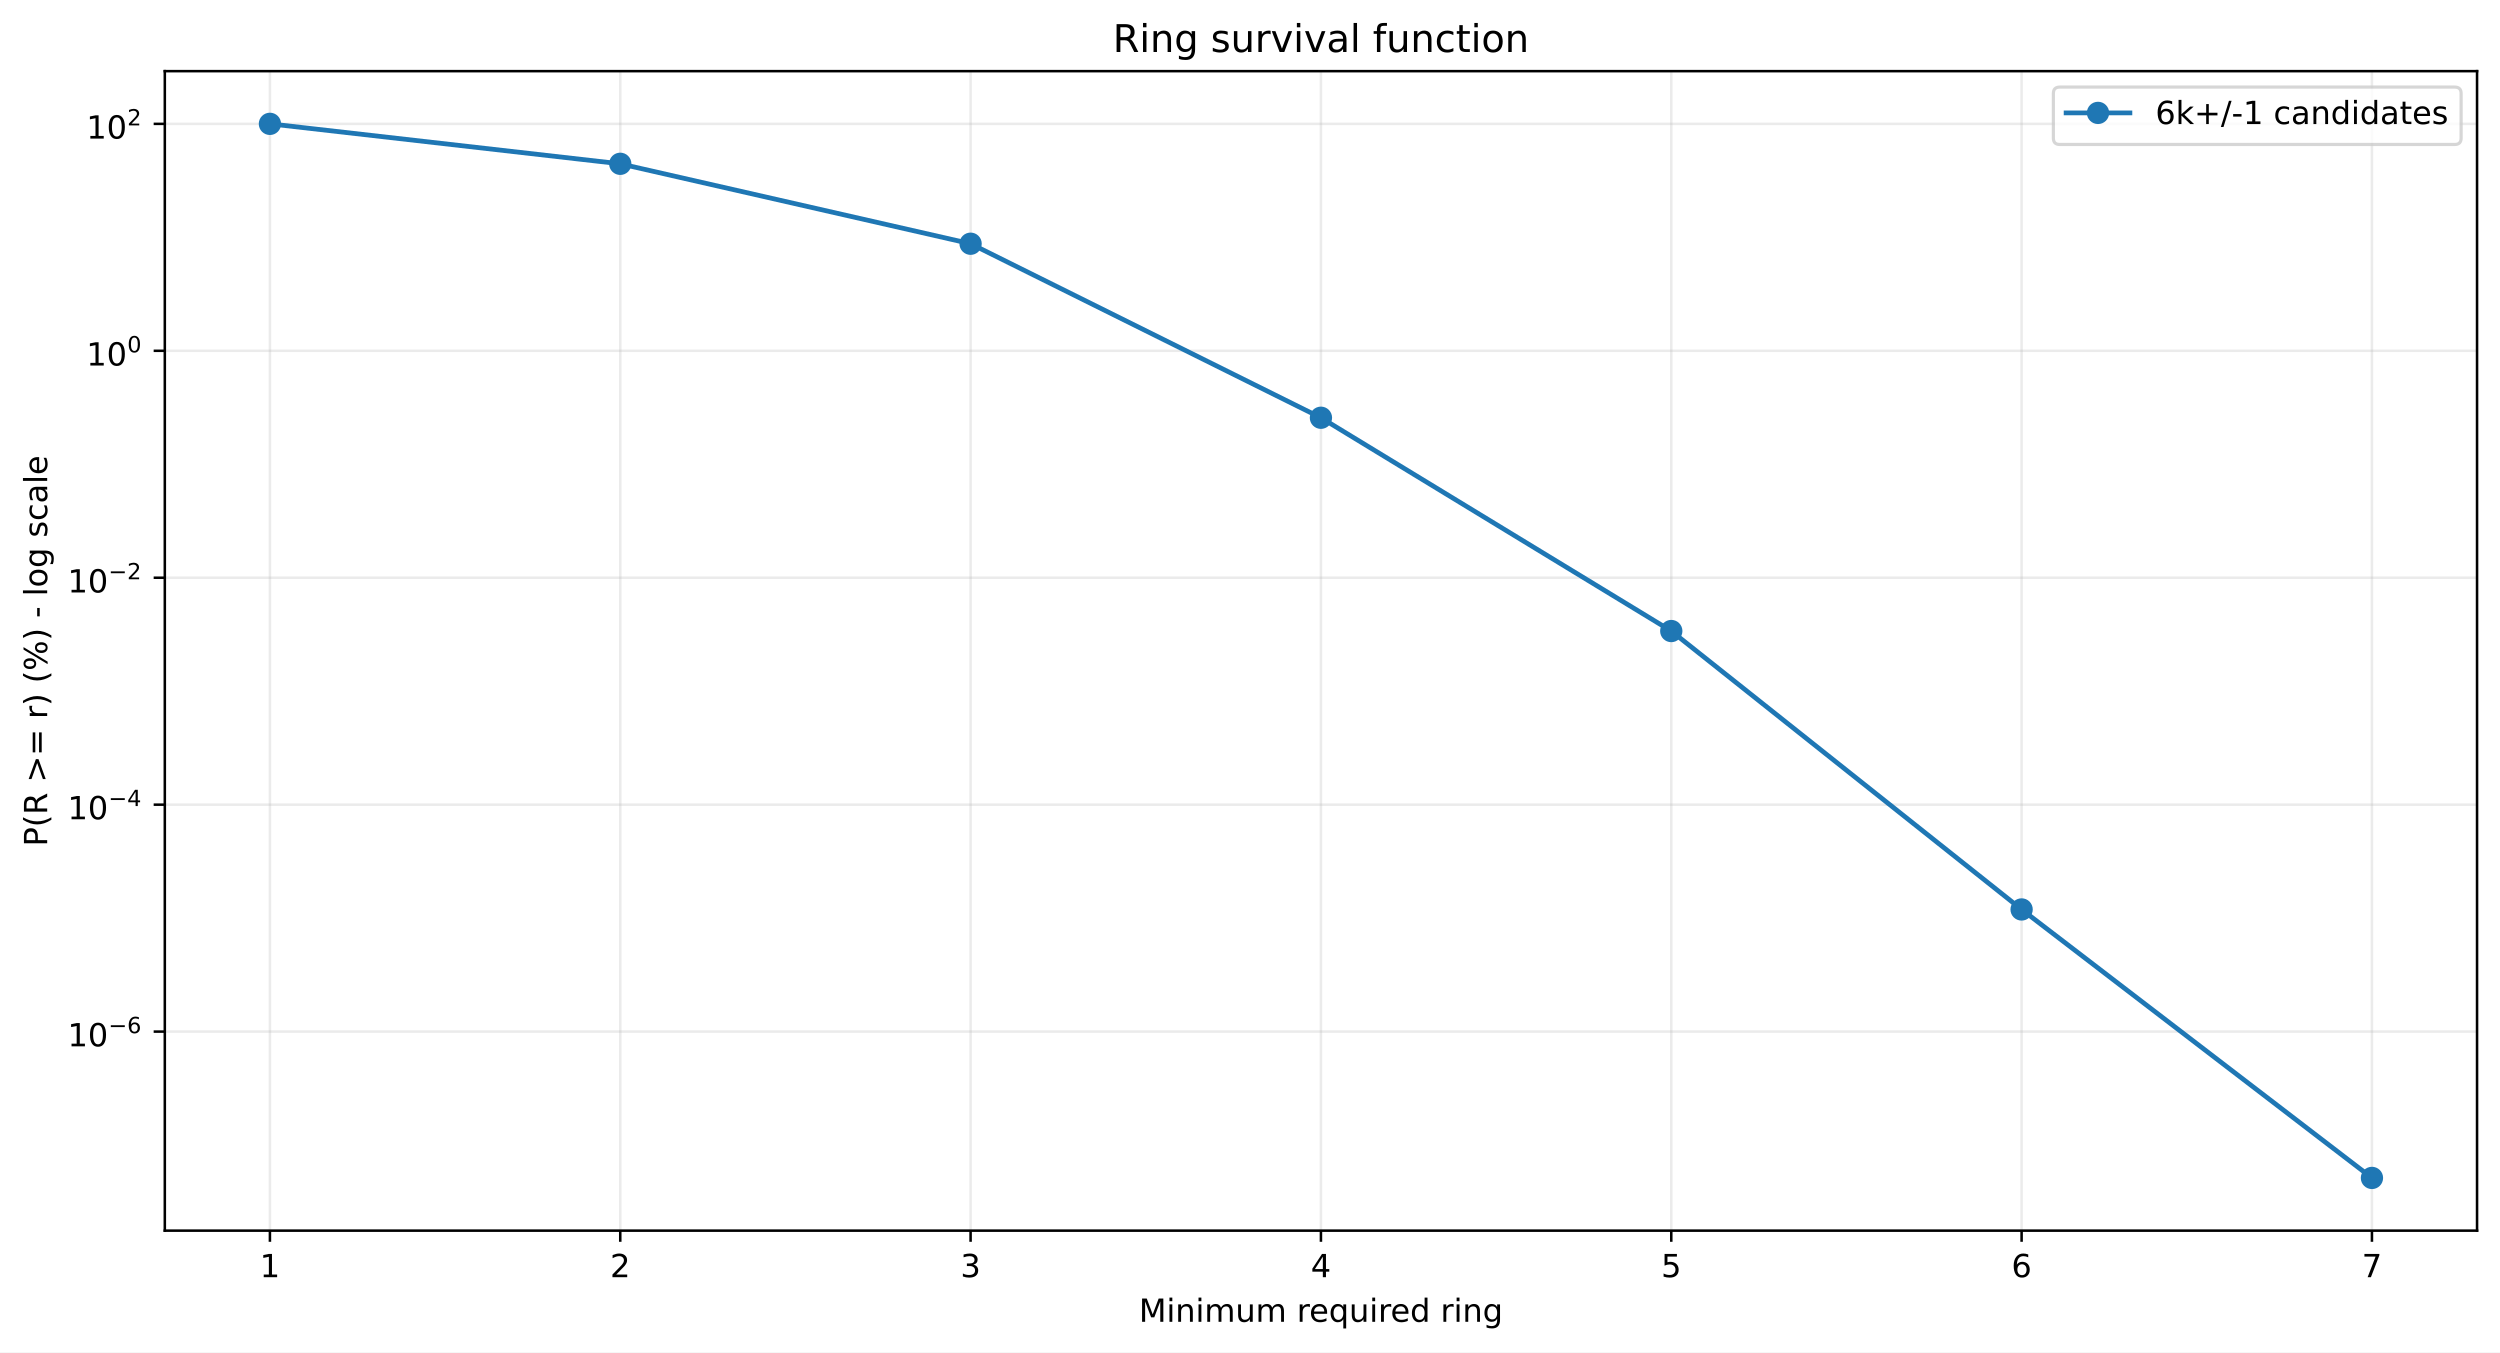
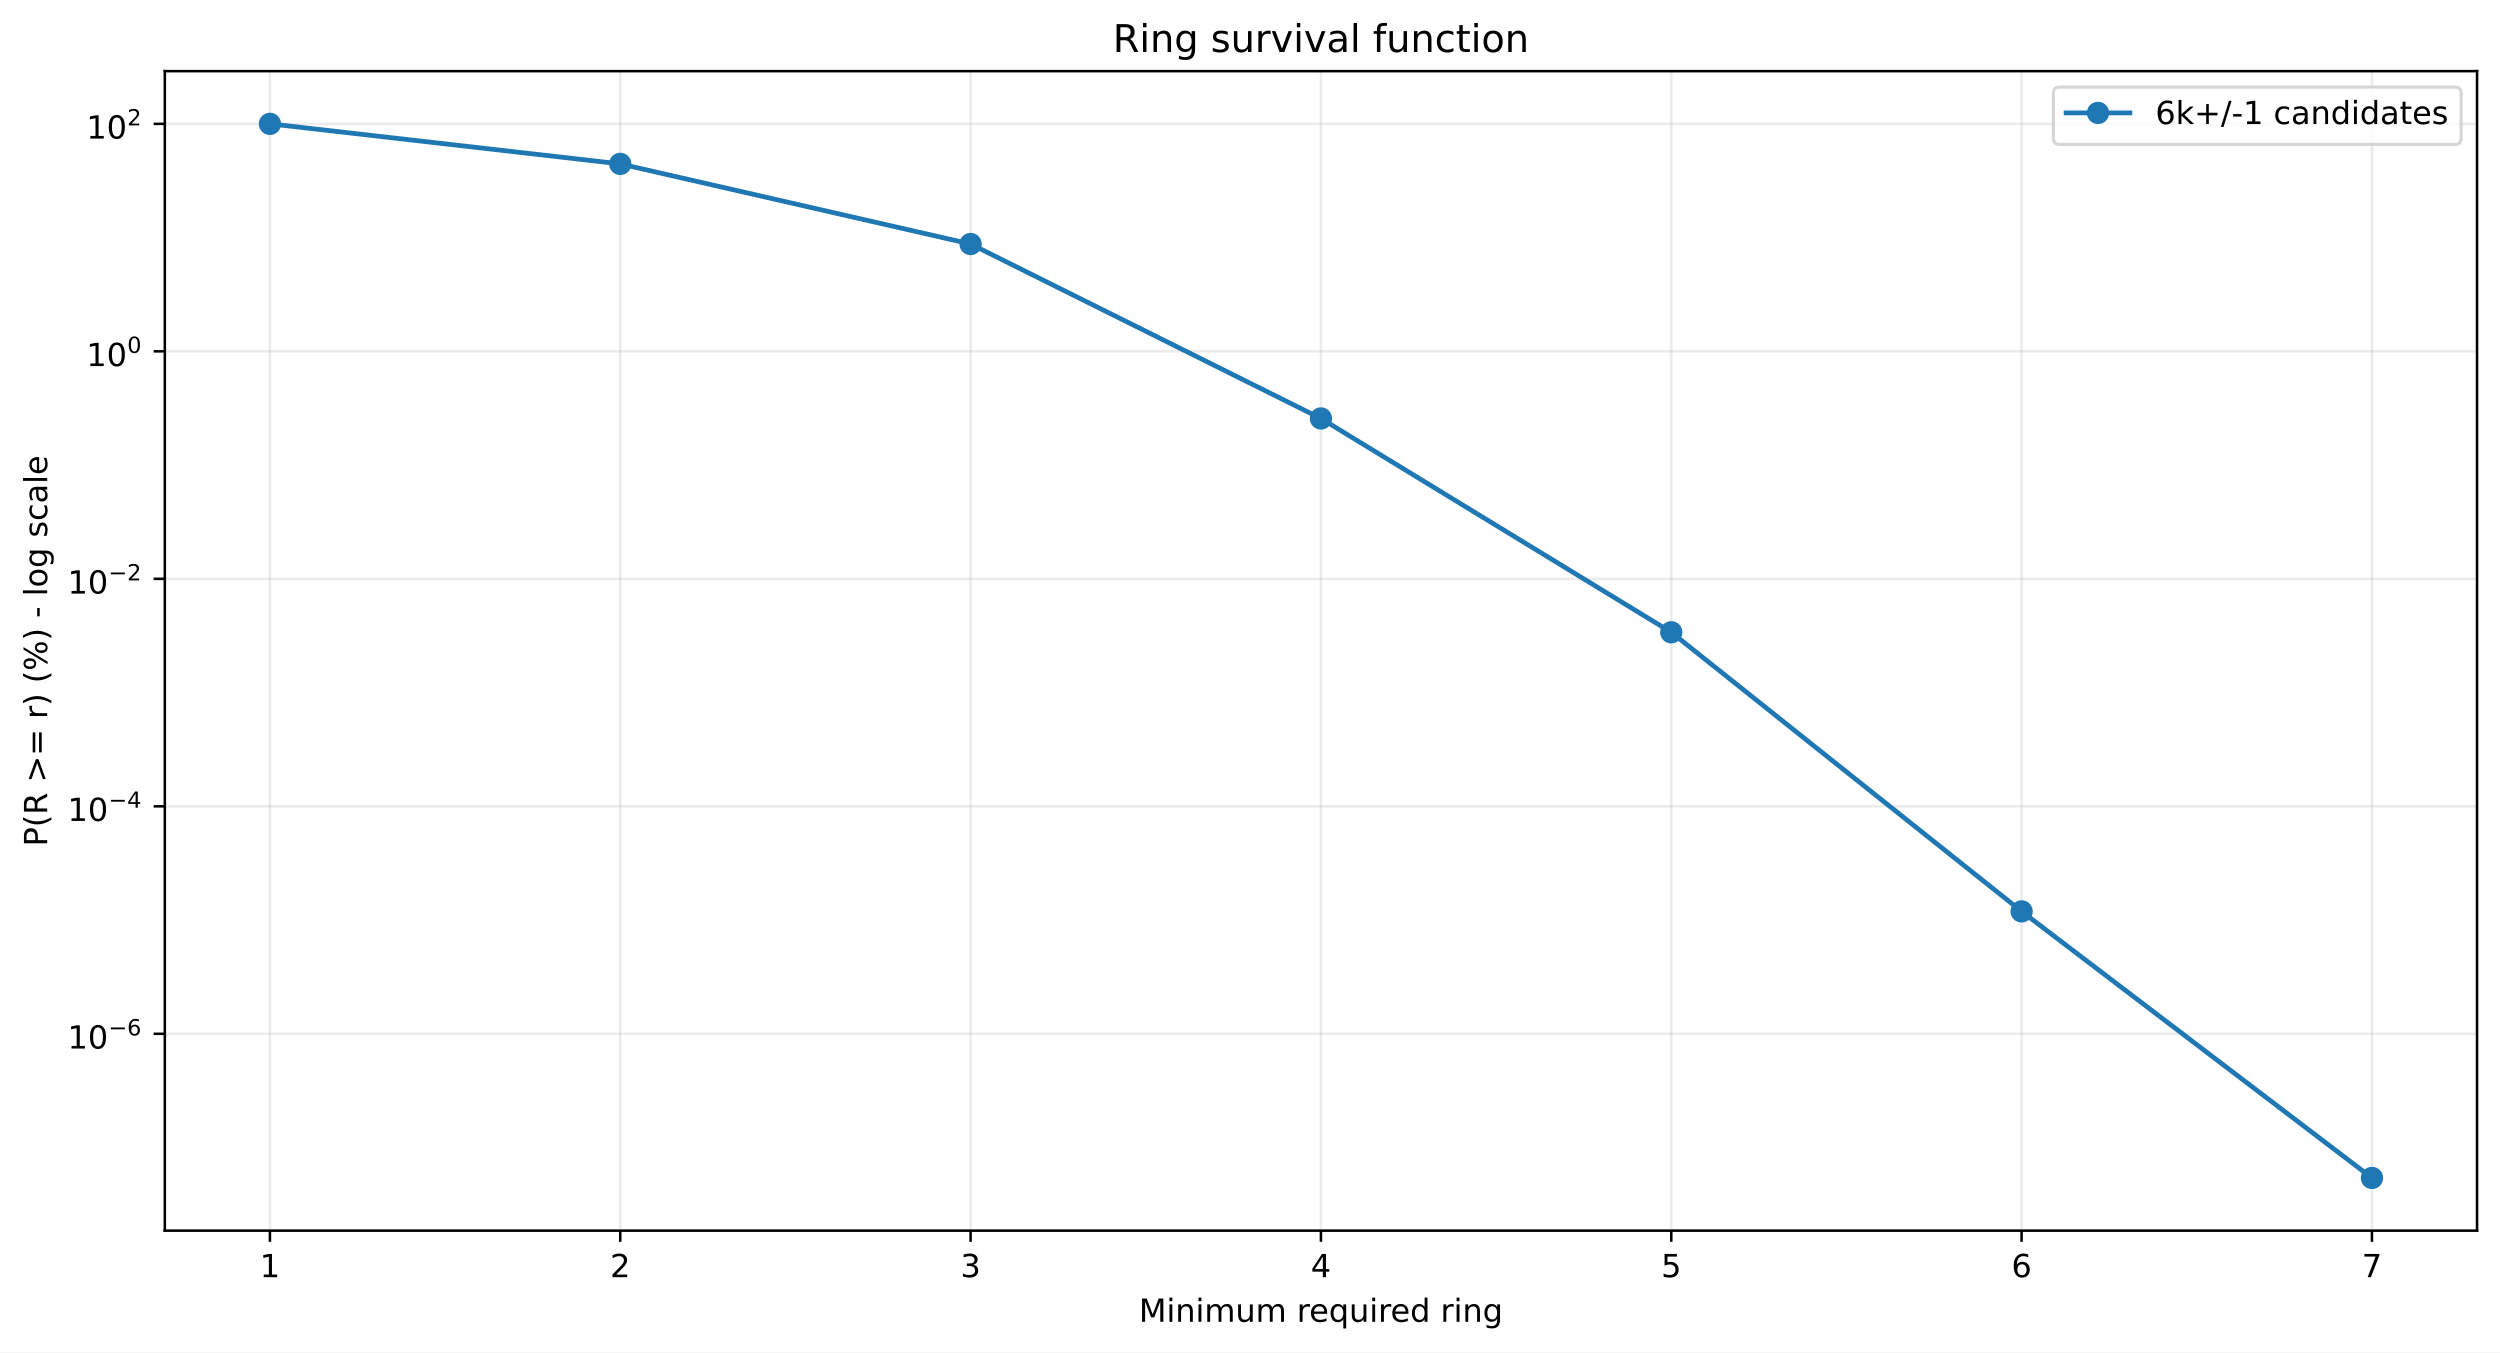
<svg xmlns="http://www.w3.org/2000/svg" xmlns:xlink="http://www.w3.org/1999/xlink" width="784.218pt" height="424.237pt" viewBox="0 0 784.218 424.237" version="1.1">
  <defs>
    <style type="text/css">*{stroke-linejoin: round; stroke-linecap: butt}</style>
  </defs>
  <g id="figure_1">
    <g id="patch_1">
      <path d="M 0 424.237  L 784.218 424.237  L 784.218 0  L 0 0  z " style="fill: #ffffff" />
    </g>
    <g id="axes_1">
      <g id="patch_2">
        <path d="M 51.701 386.036  L 777.018 386.036  L 777.018 22.318  L 51.701 22.318  z " style="fill: #ffffff" />
      </g>
      <g id="matplotlib.axis_1">
        <g id="xtick_1">
          <g id="line2d_1">
-             <path d="M 84.67 386.036  L 84.67 22.318  " clip-path="url(#p8a9af8f50f)" style="fill: none; stroke: #b0b0b0; stroke-opacity: 0.25; stroke-width: 0.8; stroke-linecap: square" />
+             <path d="M 84.67 386.036  L 84.67 22.318  " clip-path="url(#p76c430b84a)" style="fill: none; stroke: #b0b0b0; stroke-opacity: 0.25; stroke-width: 0.8; stroke-linecap: square" />
          </g>
          <g id="line2d_2">
            <defs>
-               <path id="m74d80dcea2" d="M 0 0  L 0 3.5  " style="stroke: #000000; stroke-width: 0.8" />
+               <path id="mec7b1f1448" d="M 0 0  L 0 3.5  " style="stroke: #000000; stroke-width: 0.8" />
            </defs>
            <g>
-               <use xlink:href="#m74d80dcea2" x="84.67" y="386.036" style="stroke: #000000; stroke-width: 0.8" />
+               <use xlink:href="#mec7b1f1448" x="84.67" y="386.036" style="stroke: #000000; stroke-width: 0.8" />
            </g>
          </g>
          <g id="text_1">
            <g transform="translate(81.48852 400.6334) scale(0.1 -0.1)">
              <defs>
                <path id="DejaVuSans-14" d="M 794 531  L 1825 531  L 1825 4091  L 703 3866  L 703 4441  L 1819 4666  L 2450 4666  L 2450 531  L 3481 531  L 3481 0  L 794 0  L 794 531  z " transform="scale(0.015625)" />
              </defs>
              <use xlink:href="#DejaVuSans-14" />
            </g>
          </g>
        </g>
        <g id="xtick_2">
          <g id="line2d_3">
-             <path d="M 194.566 386.036  L 194.566 22.318  " clip-path="url(#p8a9af8f50f)" style="fill: none; stroke: #b0b0b0; stroke-opacity: 0.25; stroke-width: 0.8; stroke-linecap: square" />
+             <path d="M 194.566 386.036  L 194.566 22.318  " clip-path="url(#p76c430b84a)" style="fill: none; stroke: #b0b0b0; stroke-opacity: 0.25; stroke-width: 0.8; stroke-linecap: square" />
          </g>
          <g id="line2d_4">
            <g>
-               <use xlink:href="#m74d80dcea2" x="194.566" y="386.036" style="stroke: #000000; stroke-width: 0.8" />
+               <use xlink:href="#mec7b1f1448" x="194.566" y="386.036" style="stroke: #000000; stroke-width: 0.8" />
            </g>
          </g>
          <g id="text_2">
            <g transform="translate(191.3851 400.6334) scale(0.1 -0.1)">
              <defs>
                <path id="DejaVuSans-15" d="M 1228 531  L 3431 531  L 3431 0  L 469 0  L 469 531  Q 828 903 1448 1529  Q 2069 2156 2228 2338  Q 2531 2678 2651 2914  Q 2772 3150 2772 3378  Q 2772 3750 2511 3984  Q 2250 4219 1831 4219  Q 1534 4219 1204 4116  Q 875 4013 500 3803  L 500 4441  Q 881 4594 1212 4672  Q 1544 4750 1819 4750  Q 2544 4750 2975 4387  Q 3406 4025 3406 3419  Q 3406 3131 3298 2873  Q 3191 2616 2906 2266  Q 2828 2175 2409 1742  Q 1991 1309 1228 531  z " transform="scale(0.015625)" />
              </defs>
              <use xlink:href="#DejaVuSans-15" />
            </g>
          </g>
        </g>
        <g id="xtick_3">
          <g id="line2d_5">
-             <path d="M 304.463 386.036  L 304.463 22.318  " clip-path="url(#p8a9af8f50f)" style="fill: none; stroke: #b0b0b0; stroke-opacity: 0.25; stroke-width: 0.8; stroke-linecap: square" />
+             <path d="M 304.463 386.036  L 304.463 22.318  " clip-path="url(#p76c430b84a)" style="fill: none; stroke: #b0b0b0; stroke-opacity: 0.25; stroke-width: 0.8; stroke-linecap: square" />
          </g>
          <g id="line2d_6">
            <g>
-               <use xlink:href="#m74d80dcea2" x="304.463" y="386.036" style="stroke: #000000; stroke-width: 0.8" />
+               <use xlink:href="#mec7b1f1448" x="304.463" y="386.036" style="stroke: #000000; stroke-width: 0.8" />
            </g>
          </g>
          <g id="text_3">
            <g transform="translate(301.2817 400.6334) scale(0.1 -0.1)">
              <defs>
                <path id="DejaVuSans-16" d="M 2597 2516  Q 3050 2419 3304 2112  Q 3559 1806 3559 1356  Q 3559 666 3084 287  Q 2609 -91 1734 -91  Q 1441 -91 1130 -33  Q 819 25 488 141  L 488 750  Q 750 597 1062 519  Q 1375 441 1716 441  Q 2309 441 2620 675  Q 2931 909 2931 1356  Q 2931 1769 2642 2001  Q 2353 2234 1838 2234  L 1294 2234  L 1294 2753  L 1863 2753  Q 2328 2753 2575 2939  Q 2822 3125 2822 3475  Q 2822 3834 2567 4026  Q 2313 4219 1838 4219  Q 1578 4219 1281 4162  Q 984 4106 628 3988  L 628 4550  Q 988 4650 1302 4700  Q 1616 4750 1894 4750  Q 2613 4750 3031 4423  Q 3450 4097 3450 3541  Q 3450 3153 3228 2886  Q 3006 2619 2597 2516  z " transform="scale(0.015625)" />
              </defs>
              <use xlink:href="#DejaVuSans-16" />
            </g>
          </g>
        </g>
        <g id="xtick_4">
          <g id="line2d_7">
-             <path d="M 414.36 386.036  L 414.36 22.318  " clip-path="url(#p8a9af8f50f)" style="fill: none; stroke: #b0b0b0; stroke-opacity: 0.25; stroke-width: 0.8; stroke-linecap: square" />
+             <path d="M 414.36 386.036  L 414.36 22.318  " clip-path="url(#p76c430b84a)" style="fill: none; stroke: #b0b0b0; stroke-opacity: 0.25; stroke-width: 0.8; stroke-linecap: square" />
          </g>
          <g id="line2d_8">
            <g>
-               <use xlink:href="#m74d80dcea2" x="414.36" y="386.036" style="stroke: #000000; stroke-width: 0.8" />
+               <use xlink:href="#mec7b1f1448" x="414.36" y="386.036" style="stroke: #000000; stroke-width: 0.8" />
            </g>
          </g>
          <g id="text_4">
            <g transform="translate(411.1784 400.6334) scale(0.1 -0.1)">
              <defs>
                <path id="DejaVuSans-17" d="M 2419 4116  L 825 1625  L 2419 1625  L 2419 4116  z M 2253 4666  L 3047 4666  L 3047 1625  L 3713 1625  L 3713 1100  L 3047 1100  L 3047 0  L 2419 0  L 2419 1100  L 313 1100  L 313 1709  L 2253 4666  z " transform="scale(0.015625)" />
              </defs>
              <use xlink:href="#DejaVuSans-17" />
            </g>
          </g>
        </g>
        <g id="xtick_5">
          <g id="line2d_9">
-             <path d="M 524.256 386.036  L 524.256 22.318  " clip-path="url(#p8a9af8f50f)" style="fill: none; stroke: #b0b0b0; stroke-opacity: 0.25; stroke-width: 0.8; stroke-linecap: square" />
+             <path d="M 524.256 386.036  L 524.256 22.318  " clip-path="url(#p76c430b84a)" style="fill: none; stroke: #b0b0b0; stroke-opacity: 0.25; stroke-width: 0.8; stroke-linecap: square" />
          </g>
          <g id="line2d_10">
            <g>
-               <use xlink:href="#m74d80dcea2" x="524.256" y="386.036" style="stroke: #000000; stroke-width: 0.8" />
+               <use xlink:href="#mec7b1f1448" x="524.256" y="386.036" style="stroke: #000000; stroke-width: 0.8" />
            </g>
          </g>
          <g id="text_5">
            <g transform="translate(521.075 400.6334) scale(0.1 -0.1)">
              <defs>
                <path id="DejaVuSans-18" d="M 691 4666  L 3169 4666  L 3169 4134  L 1269 4134  L 1269 2991  Q 1406 3038 1543 3061  Q 1681 3084 1819 3084  Q 2600 3084 3056 2656  Q 3513 2228 3513 1497  Q 3513 744 3044 326  Q 2575 -91 1722 -91  Q 1428 -91 1123 -41  Q 819 9 494 109  L 494 744  Q 775 591 1075 516  Q 1375 441 1709 441  Q 2250 441 2565 725  Q 2881 1009 2881 1497  Q 2881 1984 2565 2268  Q 2250 2553 1709 2553  Q 1456 2553 1204 2497  Q 953 2441 691 2322  L 691 4666  z " transform="scale(0.015625)" />
              </defs>
              <use xlink:href="#DejaVuSans-18" />
            </g>
          </g>
        </g>
        <g id="xtick_6">
          <g id="line2d_11">
-             <path d="M 634.153 386.036  L 634.153 22.318  " clip-path="url(#p8a9af8f50f)" style="fill: none; stroke: #b0b0b0; stroke-opacity: 0.25; stroke-width: 0.8; stroke-linecap: square" />
+             <path d="M 634.153 386.036  L 634.153 22.318  " clip-path="url(#p76c430b84a)" style="fill: none; stroke: #b0b0b0; stroke-opacity: 0.25; stroke-width: 0.8; stroke-linecap: square" />
          </g>
          <g id="line2d_12">
            <g>
-               <use xlink:href="#m74d80dcea2" x="634.153" y="386.036" style="stroke: #000000; stroke-width: 0.8" />
+               <use xlink:href="#mec7b1f1448" x="634.153" y="386.036" style="stroke: #000000; stroke-width: 0.8" />
            </g>
          </g>
          <g id="text_6">
            <g transform="translate(630.9716 400.6334) scale(0.1 -0.1)">
              <defs>
                <path id="DejaVuSans-19" d="M 2113 2584  Q 1688 2584 1439 2293  Q 1191 2003 1191 1497  Q 1191 994 1439 701  Q 1688 409 2113 409  Q 2538 409 2786 701  Q 3034 994 3034 1497  Q 3034 2003 2786 2293  Q 2538 2584 2113 2584  z M 3366 4563  L 3366 3988  Q 3128 4100 2886 4159  Q 2644 4219 2406 4219  Q 1781 4219 1451 3797  Q 1122 3375 1075 2522  Q 1259 2794 1537 2939  Q 1816 3084 2150 3084  Q 2853 3084 3261 2657  Q 3669 2231 3669 1497  Q 3669 778 3244 343  Q 2819 -91 2113 -91  Q 1303 -91 875 529  Q 447 1150 447 2328  Q 447 3434 972 4092  Q 1497 4750 2381 4750  Q 2619 4750 2861 4703  Q 3103 4656 3366 4563  z " transform="scale(0.015625)" />
              </defs>
              <use xlink:href="#DejaVuSans-19" />
            </g>
          </g>
        </g>
        <g id="xtick_7">
          <g id="line2d_13">
-             <path d="M 744.049 386.036  L 744.049 22.318  " clip-path="url(#p8a9af8f50f)" style="fill: none; stroke: #b0b0b0; stroke-opacity: 0.25; stroke-width: 0.8; stroke-linecap: square" />
+             <path d="M 744.049 386.036  L 744.049 22.318  " clip-path="url(#p76c430b84a)" style="fill: none; stroke: #b0b0b0; stroke-opacity: 0.25; stroke-width: 0.8; stroke-linecap: square" />
          </g>
          <g id="line2d_14">
            <g>
-               <use xlink:href="#m74d80dcea2" x="744.049" y="386.036" style="stroke: #000000; stroke-width: 0.8" />
+               <use xlink:href="#mec7b1f1448" x="744.049" y="386.036" style="stroke: #000000; stroke-width: 0.8" />
            </g>
          </g>
          <g id="text_7">
            <g transform="translate(740.8682 400.6334) scale(0.1 -0.1)">
              <defs>
                <path id="DejaVuSans-1a" d="M 525 4666  L 3525 4666  L 3525 4397  L 1831 0  L 1172 0  L 2766 4134  L 525 4134  L 525 4666  z " transform="scale(0.015625)" />
              </defs>
              <use xlink:href="#DejaVuSans-1a" />
            </g>
          </g>
        </g>
        <g id="text_8">
          <g transform="translate(357.2737 414.6342) scale(0.1 -0.1)">
            <defs>
              <path id="DejaVuSans-30" d="M 628 4666  L 1569 4666  L 2759 1491  L 3956 4666  L 4897 4666  L 4897 0  L 4281 0  L 4281 4097  L 3078 897  L 2444 897  L 1241 4097  L 1241 0  L 628 0  L 628 4666  z " transform="scale(0.015625)" />
              <path id="DejaVuSans-4c" d="M 603 3500  L 1178 3500  L 1178 0  L 603 0  L 603 3500  z M 603 4863  L 1178 4863  L 1178 4134  L 603 4134  L 603 4863  z " transform="scale(0.015625)" />
              <path id="DejaVuSans-51" d="M 3513 2113  L 3513 0  L 2938 0  L 2938 2094  Q 2938 2591 2744 2837  Q 2550 3084 2163 3084  Q 1697 3084 1428 2787  Q 1159 2491 1159 1978  L 1159 0  L 581 0  L 581 3500  L 1159 3500  L 1159 2956  Q 1366 3272 1645 3428  Q 1925 3584 2291 3584  Q 2894 3584 3203 3211  Q 3513 2838 3513 2113  z " transform="scale(0.015625)" />
              <path id="DejaVuSans-50" d="M 3328 2828  Q 3544 3216 3844 3400  Q 4144 3584 4550 3584  Q 5097 3584 5394 3201  Q 5691 2819 5691 2113  L 5691 0  L 5113 0  L 5113 2094  Q 5113 2597 4934 2840  Q 4756 3084 4391 3084  Q 3944 3084 3684 2787  Q 3425 2491 3425 1978  L 3425 0  L 2847 0  L 2847 2094  Q 2847 2600 2669 2842  Q 2491 3084 2119 3084  Q 1678 3084 1418 2786  Q 1159 2488 1159 1978  L 1159 0  L 581 0  L 581 3500  L 1159 3500  L 1159 2956  Q 1356 3278 1631 3431  Q 1906 3584 2284 3584  Q 2666 3584 2933 3390  Q 3200 3197 3328 2828  z " transform="scale(0.015625)" />
              <path id="DejaVuSans-58" d="M 544 1381  L 544 3500  L 1119 3500  L 1119 1403  Q 1119 906 1312 657  Q 1506 409 1894 409  Q 2359 409 2629 706  Q 2900 1003 2900 1516  L 2900 3500  L 3475 3500  L 3475 0  L 2900 0  L 2900 538  Q 2691 219 2414 64  Q 2138 -91 1772 -91  Q 1169 -91 856 284  Q 544 659 544 1381  z M 1991 3584  L 1991 3584  z " transform="scale(0.015625)" />
              <path id="DejaVuSans-3" transform="scale(0.015625)" />
              <path id="DejaVuSans-55" d="M 2631 2963  Q 2534 3019 2420 3045  Q 2306 3072 2169 3072  Q 1681 3072 1420 2755  Q 1159 2438 1159 1844  L 1159 0  L 581 0  L 581 3500  L 1159 3500  L 1159 2956  Q 1341 3275 1631 3429  Q 1922 3584 2338 3584  Q 2397 3584 2469 3576  Q 2541 3569 2628 3553  L 2631 2963  z " transform="scale(0.015625)" />
              <path id="DejaVuSans-48" d="M 3597 1894  L 3597 1613  L 953 1613  Q 991 1019 1311 708  Q 1631 397 2203 397  Q 2534 397 2845 478  Q 3156 559 3463 722  L 3463 178  Q 3153 47 2828 -22  Q 2503 -91 2169 -91  Q 1331 -91 842 396  Q 353 884 353 1716  Q 353 2575 817 3079  Q 1281 3584 2069 3584  Q 2775 3584 3186 3129  Q 3597 2675 3597 1894  z M 3022 2063  Q 3016 2534 2758 2815  Q 2500 3097 2075 3097  Q 1594 3097 1305 2825  Q 1016 2553 972 2059  L 3022 2063  z " transform="scale(0.015625)" />
              <path id="DejaVuSans-54" d="M 947 1747  Q 947 1113 1208 752  Q 1469 391 1925 391  Q 2381 391 2643 752  Q 2906 1113 2906 1747  Q 2906 2381 2643 2742  Q 2381 3103 1925 3103  Q 1469 3103 1208 2742  Q 947 2381 947 1747  z M 2906 525  Q 2725 213 2448 61  Q 2172 -91 1784 -91  Q 1150 -91 751 415  Q 353 922 353 1747  Q 353 2572 751 3078  Q 1150 3584 1784 3584  Q 2172 3584 2448 3432  Q 2725 3281 2906 2969  L 2906 3500  L 3481 3500  L 3481 -1331  L 2906 -1331  L 2906 525  z " transform="scale(0.015625)" />
              <path id="DejaVuSans-47" d="M 2906 2969  L 2906 4863  L 3481 4863  L 3481 0  L 2906 0  L 2906 525  Q 2725 213 2448 61  Q 2172 -91 1784 -91  Q 1150 -91 751 415  Q 353 922 353 1747  Q 353 2572 751 3078  Q 1150 3584 1784 3584  Q 2172 3584 2448 3432  Q 2725 3281 2906 2969  z M 947 1747  Q 947 1113 1208 752  Q 1469 391 1925 391  Q 2381 391 2643 752  Q 2906 1113 2906 1747  Q 2906 2381 2643 2742  Q 2381 3103 1925 3103  Q 1469 3103 1208 2742  Q 947 2381 947 1747  z " transform="scale(0.015625)" />
              <path id="DejaVuSans-4a" d="M 2906 1791  Q 2906 2416 2648 2759  Q 2391 3103 1925 3103  Q 1463 3103 1205 2759  Q 947 2416 947 1791  Q 947 1169 1205 825  Q 1463 481 1925 481  Q 2391 481 2648 825  Q 2906 1169 2906 1791  z M 3481 434  Q 3481 -459 3084 -895  Q 2688 -1331 1869 -1331  Q 1566 -1331 1297 -1286  Q 1028 -1241 775 -1147  L 775 -588  Q 1028 -725 1275 -790  Q 1522 -856 1778 -856  Q 2344 -856 2625 -561  Q 2906 -266 2906 331  L 2906 616  Q 2728 306 2450 153  Q 2172 0 1784 0  Q 1141 0 747 490  Q 353 981 353 1791  Q 353 2603 747 3093  Q 1141 3584 1784 3584  Q 2172 3584 2450 3431  Q 2728 3278 2906 2969  L 2906 3500  L 3481 3500  L 3481 434  z " transform="scale(0.015625)" />
            </defs>
            <use xlink:href="#DejaVuSans-30" />
            <use xlink:href="#DejaVuSans-4c" transform="translate(86.28125 0)" />
            <use xlink:href="#DejaVuSans-51" transform="translate(114.0625 0)" />
            <use xlink:href="#DejaVuSans-4c" transform="translate(177.4375 0)" />
            <use xlink:href="#DejaVuSans-50" transform="translate(205.2188 0)" />
            <use xlink:href="#DejaVuSans-58" transform="translate(302.625 0)" />
            <use xlink:href="#DejaVuSans-50" transform="translate(366 0)" />
            <use xlink:href="#DejaVuSans-3" transform="translate(463.4062 0)" />
            <use xlink:href="#DejaVuSans-55" transform="translate(495.1875 0)" />
            <use xlink:href="#DejaVuSans-48" transform="translate(534.0938 0)" />
            <use xlink:href="#DejaVuSans-54" transform="translate(595.625 0)" />
            <use xlink:href="#DejaVuSans-58" transform="translate(659.1094 0)" />
            <use xlink:href="#DejaVuSans-4c" transform="translate(722.4844 0)" />
            <use xlink:href="#DejaVuSans-55" transform="translate(750.2656 0)" />
            <use xlink:href="#DejaVuSans-48" transform="translate(789.1719 0)" />
            <use xlink:href="#DejaVuSans-47" transform="translate(850.7031 0)" />
            <use xlink:href="#DejaVuSans-3" transform="translate(914.1875 0)" />
            <use xlink:href="#DejaVuSans-55" transform="translate(945.9688 0)" />
            <use xlink:href="#DejaVuSans-4c" transform="translate(987.0781 0)" />
            <use xlink:href="#DejaVuSans-51" transform="translate(1014.859 0)" />
            <use xlink:href="#DejaVuSans-4a" transform="translate(1078.234 0)" />
          </g>
        </g>
      </g>
      <g id="matplotlib.axis_2">
        <g id="ytick_1">
          <g id="line2d_15">
-             <path d="M 51.701 323.595  L 777.018 323.595  " clip-path="url(#p8a9af8f50f)" style="fill: none; stroke: #b0b0b0; stroke-opacity: 0.25; stroke-width: 0.8; stroke-linecap: square" />
+             <path d="M 51.701 324.295  L 777.018 324.295  " clip-path="url(#p76c430b84a)" style="fill: none; stroke: #b0b0b0; stroke-opacity: 0.25; stroke-width: 0.8; stroke-linecap: square" />
          </g>
          <g id="line2d_16">
            <defs>
-               <path id="mafc91d74fa" d="M 0 0  L -3.5 0  " style="stroke: #000000; stroke-width: 0.8" />
+               <path id="m78263dc7a2" d="M 0 0  L -3.5 0  " style="stroke: #000000; stroke-width: 0.8" />
            </defs>
            <g>
-               <use xlink:href="#mafc91d74fa" x="51.701" y="323.595" style="stroke: #000000; stroke-width: 0.8" />
+               <use xlink:href="#m78263dc7a2" x="51.701" y="324.295" style="stroke: #000000; stroke-width: 0.8" />
            </g>
          </g>
          <g id="text_9">
-             <g transform="translate(21.20078 328.295) scale(0.1 -0.1)">
+             <g transform="translate(21.20078 328.9951) scale(0.1 -0.1)">
              <defs>
                <path id="DejaVuSans-13" d="M 2034 4250  Q 1547 4250 1301 3770  Q 1056 3291 1056 2328  Q 1056 1369 1301 889  Q 1547 409 2034 409  Q 2525 409 2770 889  Q 3016 1369 3016 2328  Q 3016 3291 2770 3770  Q 2525 4250 2034 4250  z M 2034 4750  Q 2819 4750 3233 4129  Q 3647 3509 3647 2328  Q 3647 1150 3233 529  Q 2819 -91 2034 -91  Q 1250 -91 836 529  Q 422 1150 422 2328  Q 422 3509 836 4129  Q 1250 4750 2034 4750  z " transform="scale(0.015625)" />
                <path id="DejaVuSans-c9c" d="M 678 2272  L 4684 2272  L 4684 1741  L 678 1741  L 678 2272  z " transform="scale(0.015625)" />
              </defs>
              <use xlink:href="#DejaVuSans-14" transform="translate(0 0.746875)" />
              <use xlink:href="#DejaVuSans-13" transform="translate(63.62305 0.746875)" />
              <use xlink:href="#DejaVuSans-c9c" transform="translate(128.2031 42.04688) scale(0.7)" />
              <use xlink:href="#DejaVuSans-19" transform="translate(186.8555 42.04688) scale(0.7)" />
            </g>
          </g>
        </g>
        <g id="ytick_2">
          <g id="line2d_17">
-             <path d="M 51.701 252.409  L 777.018 252.409  " clip-path="url(#p8a9af8f50f)" style="fill: none; stroke: #b0b0b0; stroke-opacity: 0.25; stroke-width: 0.8; stroke-linecap: square" />
+             <path d="M 51.701 252.934  L 777.018 252.934  " clip-path="url(#p76c430b84a)" style="fill: none; stroke: #b0b0b0; stroke-opacity: 0.25; stroke-width: 0.8; stroke-linecap: square" />
          </g>
          <g id="line2d_18">
            <g>
-               <use xlink:href="#mafc91d74fa" x="51.701" y="252.409" style="stroke: #000000; stroke-width: 0.8" />
+               <use xlink:href="#m78263dc7a2" x="51.701" y="252.934" style="stroke: #000000; stroke-width: 0.8" />
            </g>
          </g>
          <g id="text_10">
-             <g transform="translate(21.20078 257.059) scale(0.1 -0.1)">
+             <g transform="translate(21.20078 257.584) scale(0.1 -0.1)">
              <use xlink:href="#DejaVuSans-14" transform="translate(0 0.665625)" />
              <use xlink:href="#DejaVuSans-13" transform="translate(63.62305 0.665625)" />
              <use xlink:href="#DejaVuSans-c9c" transform="translate(128.2031 41.96563) scale(0.7)" />
              <use xlink:href="#DejaVuSans-17" transform="translate(186.8555 41.96563) scale(0.7)" />
            </g>
          </g>
        </g>
        <g id="ytick_3">
          <g id="line2d_19">
-             <path d="M 51.701 181.223  L 777.018 181.223  " clip-path="url(#p8a9af8f50f)" style="fill: none; stroke: #b0b0b0; stroke-opacity: 0.25; stroke-width: 0.8; stroke-linecap: square" />
+             <path d="M 51.701 181.573  L 777.018 181.573  " clip-path="url(#p76c430b84a)" style="fill: none; stroke: #b0b0b0; stroke-opacity: 0.25; stroke-width: 0.8; stroke-linecap: square" />
          </g>
          <g id="line2d_20">
            <g>
-               <use xlink:href="#mafc91d74fa" x="51.701" y="181.223" style="stroke: #000000; stroke-width: 0.8" />
+               <use xlink:href="#m78263dc7a2" x="51.701" y="181.573" style="stroke: #000000; stroke-width: 0.8" />
            </g>
          </g>
          <g id="text_11">
-             <g transform="translate(21.20078 185.9229) scale(0.1 -0.1)">
+             <g transform="translate(21.20078 186.2729) scale(0.1 -0.1)">
              <use xlink:href="#DejaVuSans-14" transform="translate(0 0.746875)" />
              <use xlink:href="#DejaVuSans-13" transform="translate(63.62305 0.746875)" />
              <use xlink:href="#DejaVuSans-c9c" transform="translate(128.2031 42.04688) scale(0.7)" />
              <use xlink:href="#DejaVuSans-15" transform="translate(186.8555 42.04688) scale(0.7)" />
            </g>
          </g>
        </g>
        <g id="ytick_4">
          <g id="line2d_21">
-             <path d="M 51.701 110.037  L 777.018 110.037  " clip-path="url(#p8a9af8f50f)" style="fill: none; stroke: #b0b0b0; stroke-opacity: 0.25; stroke-width: 0.8; stroke-linecap: square" />
+             <path d="M 51.701 110.212  L 777.018 110.212  " clip-path="url(#p76c430b84a)" style="fill: none; stroke: #b0b0b0; stroke-opacity: 0.25; stroke-width: 0.8; stroke-linecap: square" />
          </g>
          <g id="line2d_22">
            <g>
-               <use xlink:href="#mafc91d74fa" x="51.701" y="110.037" style="stroke: #000000; stroke-width: 0.8" />
+               <use xlink:href="#m78263dc7a2" x="51.701" y="110.212" style="stroke: #000000; stroke-width: 0.8" />
            </g>
          </g>
          <g id="text_12">
-             <g transform="translate(27.10078 114.7368) scale(0.1 -0.1)">
+             <g transform="translate(27.10078 114.9118) scale(0.1 -0.1)">
              <use xlink:href="#DejaVuSans-14" transform="translate(0 0.746875)" />
              <use xlink:href="#DejaVuSans-13" transform="translate(63.62305 0.746875)" />
              <use xlink:href="#DejaVuSans-13" transform="translate(128.2031 42.04688) scale(0.7)" />
            </g>
          </g>
        </g>
        <g id="ytick_5">
          <g id="line2d_23">
-             <path d="M 51.701 38.851  L 777.018 38.851  " clip-path="url(#p8a9af8f50f)" style="fill: none; stroke: #b0b0b0; stroke-opacity: 0.25; stroke-width: 0.8; stroke-linecap: square" />
+             <path d="M 51.701 38.851  L 777.018 38.851  " clip-path="url(#p76c430b84a)" style="fill: none; stroke: #b0b0b0; stroke-opacity: 0.25; stroke-width: 0.8; stroke-linecap: square" />
          </g>
          <g id="line2d_24">
            <g>
-               <use xlink:href="#mafc91d74fa" x="51.701" y="38.851" style="stroke: #000000; stroke-width: 0.8" />
+               <use xlink:href="#m78263dc7a2" x="51.701" y="38.851" style="stroke: #000000; stroke-width: 0.8" />
            </g>
          </g>
          <g id="text_13">
            <g transform="translate(27.10078 43.55075) scale(0.1 -0.1)">
              <use xlink:href="#DejaVuSans-14" transform="translate(0 0.746875)" />
              <use xlink:href="#DejaVuSans-13" transform="translate(63.62305 0.746875)" />
              <use xlink:href="#DejaVuSans-15" transform="translate(128.2031 42.04688) scale(0.7)" />
            </g>
          </g>
        </g>
        <g id="text_14">
          <g transform="translate(14.79844 265.4996) rotate(-90) scale(0.1 -0.1)">
            <defs>
              <path id="DejaVuSans-33" d="M 1259 4147  L 1259 2394  L 2053 2394  Q 2494 2394 2734 2622  Q 2975 2850 2975 3272  Q 2975 3691 2734 3919  Q 2494 4147 2053 4147  L 1259 4147  z M 628 4666  L 2053 4666  Q 2838 4666 3239 4311  Q 3641 3956 3641 3272  Q 3641 2581 3239 2228  Q 2838 1875 2053 1875  L 1259 1875  L 1259 0  L 628 0  L 628 4666  z " transform="scale(0.015625)" />
              <path id="DejaVuSans-b" d="M 1984 4856  Q 1566 4138 1362 3434  Q 1159 2731 1159 2009  Q 1159 1288 1364 580  Q 1569 -128 1984 -844  L 1484 -844  Q 1016 -109 783 600  Q 550 1309 550 2009  Q 550 2706 781 3412  Q 1013 4119 1484 4856  L 1984 4856  z " transform="scale(0.015625)" />
              <path id="DejaVuSans-35" d="M 2841 2188  Q 3044 2119 3236 1894  Q 3428 1669 3622 1275  L 4263 0  L 3584 0  L 2988 1197  Q 2756 1666 2539 1819  Q 2322 1972 1947 1972  L 1259 1972  L 1259 0  L 628 0  L 628 4666  L 2053 4666  Q 2853 4666 3247 4331  Q 3641 3997 3641 3322  Q 3641 2881 3436 2590  Q 3231 2300 2841 2188  z M 1259 4147  L 1259 2491  L 2053 2491  Q 2509 2491 2742 2702  Q 2975 2913 2975 3322  Q 2975 3731 2742 3939  Q 2509 4147 2053 4147  L 1259 4147  z " transform="scale(0.015625)" />
              <path id="DejaVuSans-21" d="M 678 3150  L 678 3719  L 4684 2266  L 4684 1747  L 678 294  L 678 863  L 3897 2003  L 678 3150  z " transform="scale(0.015625)" />
              <path id="DejaVuSans-20" d="M 678 2906  L 4684 2906  L 4684 2381  L 678 2381  L 678 2906  z M 678 1631  L 4684 1631  L 4684 1100  L 678 1100  L 678 1631  z " transform="scale(0.015625)" />
              <path id="DejaVuSans-c" d="M 513 4856  L 1013 4856  Q 1481 4119 1714 3412  Q 1947 2706 1947 2009  Q 1947 1309 1714 600  Q 1481 -109 1013 -844  L 513 -844  Q 928 -128 1133 580  Q 1338 1288 1338 2009  Q 1338 2731 1133 3434  Q 928 4138 513 4856  z " transform="scale(0.015625)" />
              <path id="DejaVuSans-8" d="M 4653 2053  Q 4381 2053 4226 1822  Q 4072 1591 4072 1178  Q 4072 772 4226 539  Q 4381 306 4653 306  Q 4919 306 5073 539  Q 5228 772 5228 1178  Q 5228 1588 5073 1820  Q 4919 2053 4653 2053  z M 4653 2450  Q 5147 2450 5437 2106  Q 5728 1763 5728 1178  Q 5728 594 5436 251  Q 5144 -91 4653 -91  Q 4153 -91 3862 251  Q 3572 594 3572 1178  Q 3572 1766 3864 2108  Q 4156 2450 4653 2450  z M 1428 4353  Q 1159 4353 1004 4120  Q 850 3888 850 3481  Q 850 3069 1003 2837  Q 1156 2606 1428 2606  Q 1700 2606 1854 2837  Q 2009 3069 2009 3481  Q 2009 3884 1853 4118  Q 1697 4353 1428 4353  z M 4250 4750  L 4750 4750  L 1831 -91  L 1331 -91  L 4250 4750  z M 1428 4750  Q 1922 4750 2215 4408  Q 2509 4066 2509 3481  Q 2509 2891 2217 2550  Q 1925 2209 1428 2209  Q 931 2209 642 2551  Q 353 2894 353 3481  Q 353 4063 643 4406  Q 934 4750 1428 4750  z " transform="scale(0.015625)" />
              <path id="DejaVuSans-10" d="M 313 2009  L 1997 2009  L 1997 1497  L 313 1497  L 313 2009  z " transform="scale(0.015625)" />
              <path id="DejaVuSans-4f" d="M 603 4863  L 1178 4863  L 1178 0  L 603 0  L 603 4863  z " transform="scale(0.015625)" />
              <path id="DejaVuSans-52" d="M 1959 3097  Q 1497 3097 1228 2736  Q 959 2375 959 1747  Q 959 1119 1226 758  Q 1494 397 1959 397  Q 2419 397 2687 759  Q 2956 1122 2956 1747  Q 2956 2369 2687 2733  Q 2419 3097 1959 3097  z M 1959 3584  Q 2709 3584 3137 3096  Q 3566 2609 3566 1747  Q 3566 888 3137 398  Q 2709 -91 1959 -91  Q 1206 -91 779 398  Q 353 888 353 1747  Q 353 2609 779 3096  Q 1206 3584 1959 3584  z " transform="scale(0.015625)" />
              <path id="DejaVuSans-56" d="M 2834 3397  L 2834 2853  Q 2591 2978 2328 3040  Q 2066 3103 1784 3103  Q 1356 3103 1142 2972  Q 928 2841 928 2578  Q 928 2378 1081 2264  Q 1234 2150 1697 2047  L 1894 2003  Q 2506 1872 2764 1633  Q 3022 1394 3022 966  Q 3022 478 2636 193  Q 2250 -91 1575 -91  Q 1294 -91 989 -36  Q 684 19 347 128  L 347 722  Q 666 556 975 473  Q 1284 391 1588 391  Q 1994 391 2212 530  Q 2431 669 2431 922  Q 2431 1156 2273 1281  Q 2116 1406 1581 1522  L 1381 1569  Q 847 1681 609 1914  Q 372 2147 372 2553  Q 372 3047 722 3315  Q 1072 3584 1716 3584  Q 2034 3584 2315 3537  Q 2597 3491 2834 3397  z " transform="scale(0.015625)" />
              <path id="DejaVuSans-46" d="M 3122 3366  L 3122 2828  Q 2878 2963 2633 3030  Q 2388 3097 2138 3097  Q 1578 3097 1268 2742  Q 959 2388 959 1747  Q 959 1106 1268 751  Q 1578 397 2138 397  Q 2388 397 2633 464  Q 2878 531 3122 666  L 3122 134  Q 2881 22 2623 -34  Q 2366 -91 2075 -91  Q 1284 -91 818 406  Q 353 903 353 1747  Q 353 2603 823 3093  Q 1294 3584 2113 3584  Q 2378 3584 2631 3529  Q 2884 3475 3122 3366  z " transform="scale(0.015625)" />
              <path id="DejaVuSans-44" d="M 2194 1759  Q 1497 1759 1228 1600  Q 959 1441 959 1056  Q 959 750 1161 570  Q 1363 391 1709 391  Q 2188 391 2477 730  Q 2766 1069 2766 1631  L 2766 1759  L 2194 1759  z M 3341 1997  L 3341 0  L 2766 0  L 2766 531  Q 2569 213 2275 61  Q 1981 -91 1556 -91  Q 1019 -91 701 211  Q 384 513 384 1019  Q 384 1609 779 1909  Q 1175 2209 1959 2209  L 2766 2209  L 2766 2266  Q 2766 2663 2505 2880  Q 2244 3097 1772 3097  Q 1472 3097 1187 3025  Q 903 2953 641 2809  L 641 3341  Q 956 3463 1253 3523  Q 1550 3584 1831 3584  Q 2591 3584 2966 3190  Q 3341 2797 3341 1997  z " transform="scale(0.015625)" />
            </defs>
            <use xlink:href="#DejaVuSans-33" />
            <use xlink:href="#DejaVuSans-b" transform="translate(60.29688 0)" />
            <use xlink:href="#DejaVuSans-35" transform="translate(99.3125 0)" />
            <use xlink:href="#DejaVuSans-3" transform="translate(168.7969 0)" />
            <use xlink:href="#DejaVuSans-21" transform="translate(200.5781 0)" />
            <use xlink:href="#DejaVuSans-20" transform="translate(284.375 0)" />
            <use xlink:href="#DejaVuSans-3" transform="translate(368.1719 0)" />
            <use xlink:href="#DejaVuSans-55" transform="translate(399.9531 0)" />
            <use xlink:href="#DejaVuSans-c" transform="translate(441.0625 0)" />
            <use xlink:href="#DejaVuSans-3" transform="translate(480.0781 0)" />
            <use xlink:href="#DejaVuSans-b" transform="translate(511.8594 0)" />
            <use xlink:href="#DejaVuSans-8" transform="translate(550.875 0)" />
            <use xlink:href="#DejaVuSans-c" transform="translate(645.8906 0)" />
            <use xlink:href="#DejaVuSans-3" transform="translate(684.9062 0)" />
            <use xlink:href="#DejaVuSans-10" transform="translate(716.6875 0)" />
            <use xlink:href="#DejaVuSans-3" transform="translate(752.7656 0)" />
            <use xlink:href="#DejaVuSans-4f" transform="translate(784.5469 0)" />
            <use xlink:href="#DejaVuSans-52" transform="translate(812.3281 0)" />
            <use xlink:href="#DejaVuSans-4a" transform="translate(873.5156 0)" />
            <use xlink:href="#DejaVuSans-3" transform="translate(937 0)" />
            <use xlink:href="#DejaVuSans-56" transform="translate(968.7812 0)" />
            <use xlink:href="#DejaVuSans-46" transform="translate(1020.875 0)" />
            <use xlink:href="#DejaVuSans-44" transform="translate(1075.859 0)" />
            <use xlink:href="#DejaVuSans-4f" transform="translate(1137.141 0)" />
            <use xlink:href="#DejaVuSans-48" transform="translate(1164.922 0)" />
          </g>
        </g>
      </g>
      <g id="line2d_25">
-         <path d="M 84.67 38.851  L 194.566 51.386  L 304.463 76.456  L 414.36 131.044  L 524.256 197.949  L 634.153 285.285  L 744.049 369.503  " clip-path="url(#p8a9af8f50f)" style="fill: none; stroke: #1f77b4; stroke-width: 1.5; stroke-linecap: square" />
+         <path d="M 84.67 38.851  L 194.566 51.417  L 304.463 76.549  L 414.36 131.271  L 524.256 198.343  L 634.153 285.893  L 744.049 369.503  " clip-path="url(#p76c430b84a)" style="fill: none; stroke: #1f77b4; stroke-width: 1.5; stroke-linecap: square" />
        <defs>
-           <path id="m54c07bf1e7" d="M 0 3  C 0.796 3 1.559 2.684 2.121 2.121  C 2.684 1.559 3 0.796 3 0  C 3 -0.796 2.684 -1.559 2.121 -2.121  C 1.559 -2.684 0.796 -3 0 -3  C -0.796 -3 -1.559 -2.684 -2.121 -2.121  C -2.684 -1.559 -3 -0.796 -3 0  C -3 0.796 -2.684 1.559 -2.121 2.121  C -1.559 2.684 -0.796 3 0 3  z " style="stroke: #1f77b4" />
+           <path id="m5ed7a02fc4" d="M 0 3  C 0.796 3 1.559 2.684 2.121 2.121  C 2.684 1.559 3 0.796 3 0  C 3 -0.796 2.684 -1.559 2.121 -2.121  C 1.559 -2.684 0.796 -3 0 -3  C -0.796 -3 -1.559 -2.684 -2.121 -2.121  C -2.684 -1.559 -3 -0.796 -3 0  C -3 0.796 -2.684 1.559 -2.121 2.121  C -1.559 2.684 -0.796 3 0 3  z " style="stroke: #1f77b4" />
        </defs>
-         <g clip-path="url(#p8a9af8f50f)">
-           <use xlink:href="#m54c07bf1e7" x="84.67" y="38.851" style="fill: #1f77b4; stroke: #1f77b4" />
-           <use xlink:href="#m54c07bf1e7" x="194.566" y="51.386" style="fill: #1f77b4; stroke: #1f77b4" />
-           <use xlink:href="#m54c07bf1e7" x="304.463" y="76.456" style="fill: #1f77b4; stroke: #1f77b4" />
-           <use xlink:href="#m54c07bf1e7" x="414.36" y="131.044" style="fill: #1f77b4; stroke: #1f77b4" />
-           <use xlink:href="#m54c07bf1e7" x="524.256" y="197.949" style="fill: #1f77b4; stroke: #1f77b4" />
-           <use xlink:href="#m54c07bf1e7" x="634.153" y="285.285" style="fill: #1f77b4; stroke: #1f77b4" />
-           <use xlink:href="#m54c07bf1e7" x="744.049" y="369.503" style="fill: #1f77b4; stroke: #1f77b4" />
+         <g clip-path="url(#p76c430b84a)">
+           <use xlink:href="#m5ed7a02fc4" x="84.67" y="38.851" style="fill: #1f77b4; stroke: #1f77b4" />
+           <use xlink:href="#m5ed7a02fc4" x="194.566" y="51.417" style="fill: #1f77b4; stroke: #1f77b4" />
+           <use xlink:href="#m5ed7a02fc4" x="304.463" y="76.549" style="fill: #1f77b4; stroke: #1f77b4" />
+           <use xlink:href="#m5ed7a02fc4" x="414.36" y="131.271" style="fill: #1f77b4; stroke: #1f77b4" />
+           <use xlink:href="#m5ed7a02fc4" x="524.256" y="198.343" style="fill: #1f77b4; stroke: #1f77b4" />
+           <use xlink:href="#m5ed7a02fc4" x="634.153" y="285.893" style="fill: #1f77b4; stroke: #1f77b4" />
+           <use xlink:href="#m5ed7a02fc4" x="744.049" y="369.503" style="fill: #1f77b4; stroke: #1f77b4" />
        </g>
      </g>
      <g id="patch_3">
        <path d="M 51.701 386.036  L 51.701 22.318  " style="fill: none; stroke: #000000; stroke-width: 0.8; stroke-linejoin: miter; stroke-linecap: square" />
      </g>
      <g id="patch_4">
        <path d="M 777.018 386.036  L 777.018 22.318  " style="fill: none; stroke: #000000; stroke-width: 0.8; stroke-linejoin: miter; stroke-linecap: square" />
      </g>
      <g id="patch_5">
        <path d="M 51.701 386.036  L 777.018 386.036  " style="fill: none; stroke: #000000; stroke-width: 0.8; stroke-linejoin: miter; stroke-linecap: square" />
      </g>
      <g id="patch_6">
        <path d="M 51.701 22.318  L 777.018 22.318  " style="fill: none; stroke: #000000; stroke-width: 0.8; stroke-linejoin: miter; stroke-linecap: square" />
      </g>
      <g id="text_15">
        <g transform="translate(349.0815 16.31812) scale(0.12 -0.12)">
          <defs>
            <path id="DejaVuSans-59" d="M 191 3500  L 800 3500  L 1894 563  L 2988 3500  L 3597 3500  L 2284 0  L 1503 0  L 191 3500  z " transform="scale(0.015625)" />
            <path id="DejaVuSans-49" d="M 2375 4863  L 2375 4384  L 1825 4384  Q 1516 4384 1395 4259  Q 1275 4134 1275 3809  L 1275 3500  L 2222 3500  L 2222 3053  L 1275 3053  L 1275 0  L 697 0  L 697 3053  L 147 3053  L 147 3500  L 697 3500  L 697 3744  Q 697 4328 969 4595  Q 1241 4863 1831 4863  L 2375 4863  z " transform="scale(0.015625)" />
            <path id="DejaVuSans-57" d="M 1172 4494  L 1172 3500  L 2356 3500  L 2356 3053  L 1172 3053  L 1172 1153  Q 1172 725 1289 603  Q 1406 481 1766 481  L 2356 481  L 2356 0  L 1766 0  Q 1100 0 847 248  Q 594 497 594 1153  L 594 3053  L 172 3053  L 172 3500  L 594 3500  L 594 4494  L 1172 4494  z " transform="scale(0.015625)" />
          </defs>
          <use xlink:href="#DejaVuSans-35" />
          <use xlink:href="#DejaVuSans-4c" transform="translate(69.48438 0)" />
          <use xlink:href="#DejaVuSans-51" transform="translate(97.26562 0)" />
          <use xlink:href="#DejaVuSans-4a" transform="translate(160.6406 0)" />
          <use xlink:href="#DejaVuSans-3" transform="translate(224.125 0)" />
          <use xlink:href="#DejaVuSans-56" transform="translate(255.9062 0)" />
          <use xlink:href="#DejaVuSans-58" transform="translate(308 0)" />
          <use xlink:href="#DejaVuSans-55" transform="translate(371.375 0)" />
          <use xlink:href="#DejaVuSans-59" transform="translate(412.4844 0)" />
          <use xlink:href="#DejaVuSans-4c" transform="translate(471.6719 0)" />
          <use xlink:href="#DejaVuSans-59" transform="translate(499.4531 0)" />
          <use xlink:href="#DejaVuSans-44" transform="translate(558.6406 0)" />
          <use xlink:href="#DejaVuSans-4f" transform="translate(619.9219 0)" />
          <use xlink:href="#DejaVuSans-3" transform="translate(647.7031 0)" />
          <use xlink:href="#DejaVuSans-49" transform="translate(679.4844 0)" />
          <use xlink:href="#DejaVuSans-58" transform="translate(714.6875 0)" />
          <use xlink:href="#DejaVuSans-51" transform="translate(778.0625 0)" />
          <use xlink:href="#DejaVuSans-46" transform="translate(841.4375 0)" />
          <use xlink:href="#DejaVuSans-57" transform="translate(896.4219 0)" />
          <use xlink:href="#DejaVuSans-4c" transform="translate(935.625 0)" />
          <use xlink:href="#DejaVuSans-52" transform="translate(963.4062 0)" />
          <use xlink:href="#DejaVuSans-51" transform="translate(1024.594 0)" />
        </g>
      </g>
      <g id="legend_1">
        <g id="patch_7">
          <path d="M 646.118 45.319  L 770.018 45.319  Q 772.018 45.319 772.018 43.319  L 772.018 29.318  Q 772.018 27.318 770.018 27.318  L 646.118 27.318  Q 644.118 27.318 644.118 29.318  L 644.118 43.319  Q 644.118 45.319 646.118 45.319  z " style="fill: #ffffff; opacity: 0.8; stroke: #cccccc; stroke-linejoin: miter" />
        </g>
        <g id="line2d_26">
          <path d="M 648.118 35.417  L 658.118 35.417  L 668.118 35.417  " style="fill: none; stroke: #1f77b4; stroke-width: 1.5; stroke-linecap: square" />
          <g>
-             <use xlink:href="#m54c07bf1e7" x="658.118" y="35.417" style="fill: #1f77b4; stroke: #1f77b4" />
+             <use xlink:href="#m5ed7a02fc4" x="658.118" y="35.417" style="fill: #1f77b4; stroke: #1f77b4" />
          </g>
        </g>
        <g id="text_16">
          <g transform="translate(676.1184 38.91656) scale(0.1 -0.1)">
            <defs>
              <path id="DejaVuSans-4e" d="M 581 4863  L 1159 4863  L 1159 1991  L 2875 3500  L 3609 3500  L 1753 1863  L 3688 0  L 2938 0  L 1159 1709  L 1159 0  L 581 0  L 581 4863  z " transform="scale(0.015625)" />
              <path id="DejaVuSans-e" d="M 2944 4013  L 2944 2272  L 4684 2272  L 4684 1741  L 2944 1741  L 2944 0  L 2419 0  L 2419 1741  L 678 1741  L 678 2272  L 2419 2272  L 2419 4013  L 2944 4013  z " transform="scale(0.015625)" />
              <path id="DejaVuSans-12" d="M 1625 4666  L 2156 4666  L 531 -594  L 0 -594  L 1625 4666  z " transform="scale(0.015625)" />
            </defs>
            <use xlink:href="#DejaVuSans-19" />
            <use xlink:href="#DejaVuSans-4e" transform="translate(63.625 0)" />
            <use xlink:href="#DejaVuSans-e" transform="translate(121.5312 0)" />
            <use xlink:href="#DejaVuSans-12" transform="translate(205.3281 0)" />
            <use xlink:href="#DejaVuSans-10" transform="translate(239.0156 0)" />
            <use xlink:href="#DejaVuSans-14" transform="translate(275.0938 0)" />
            <use xlink:href="#DejaVuSans-3" transform="translate(338.7188 0)" />
            <use xlink:href="#DejaVuSans-46" transform="translate(370.5 0)" />
            <use xlink:href="#DejaVuSans-44" transform="translate(425.4844 0)" />
            <use xlink:href="#DejaVuSans-51" transform="translate(486.7656 0)" />
            <use xlink:href="#DejaVuSans-47" transform="translate(550.1406 0)" />
            <use xlink:href="#DejaVuSans-4c" transform="translate(613.625 0)" />
            <use xlink:href="#DejaVuSans-47" transform="translate(641.4062 0)" />
            <use xlink:href="#DejaVuSans-44" transform="translate(704.8906 0)" />
            <use xlink:href="#DejaVuSans-57" transform="translate(766.1719 0)" />
            <use xlink:href="#DejaVuSans-48" transform="translate(805.375 0)" />
            <use xlink:href="#DejaVuSans-56" transform="translate(866.9062 0)" />
          </g>
        </g>
      </g>
    </g>
  </g>
  <defs>
-     <clipPath id="p8a9af8f50f">
+     <clipPath id="p76c430b84a">
      <rect x="51.701" y="22.318" width="725.318" height="363.718" />
    </clipPath>
  </defs>
</svg>
